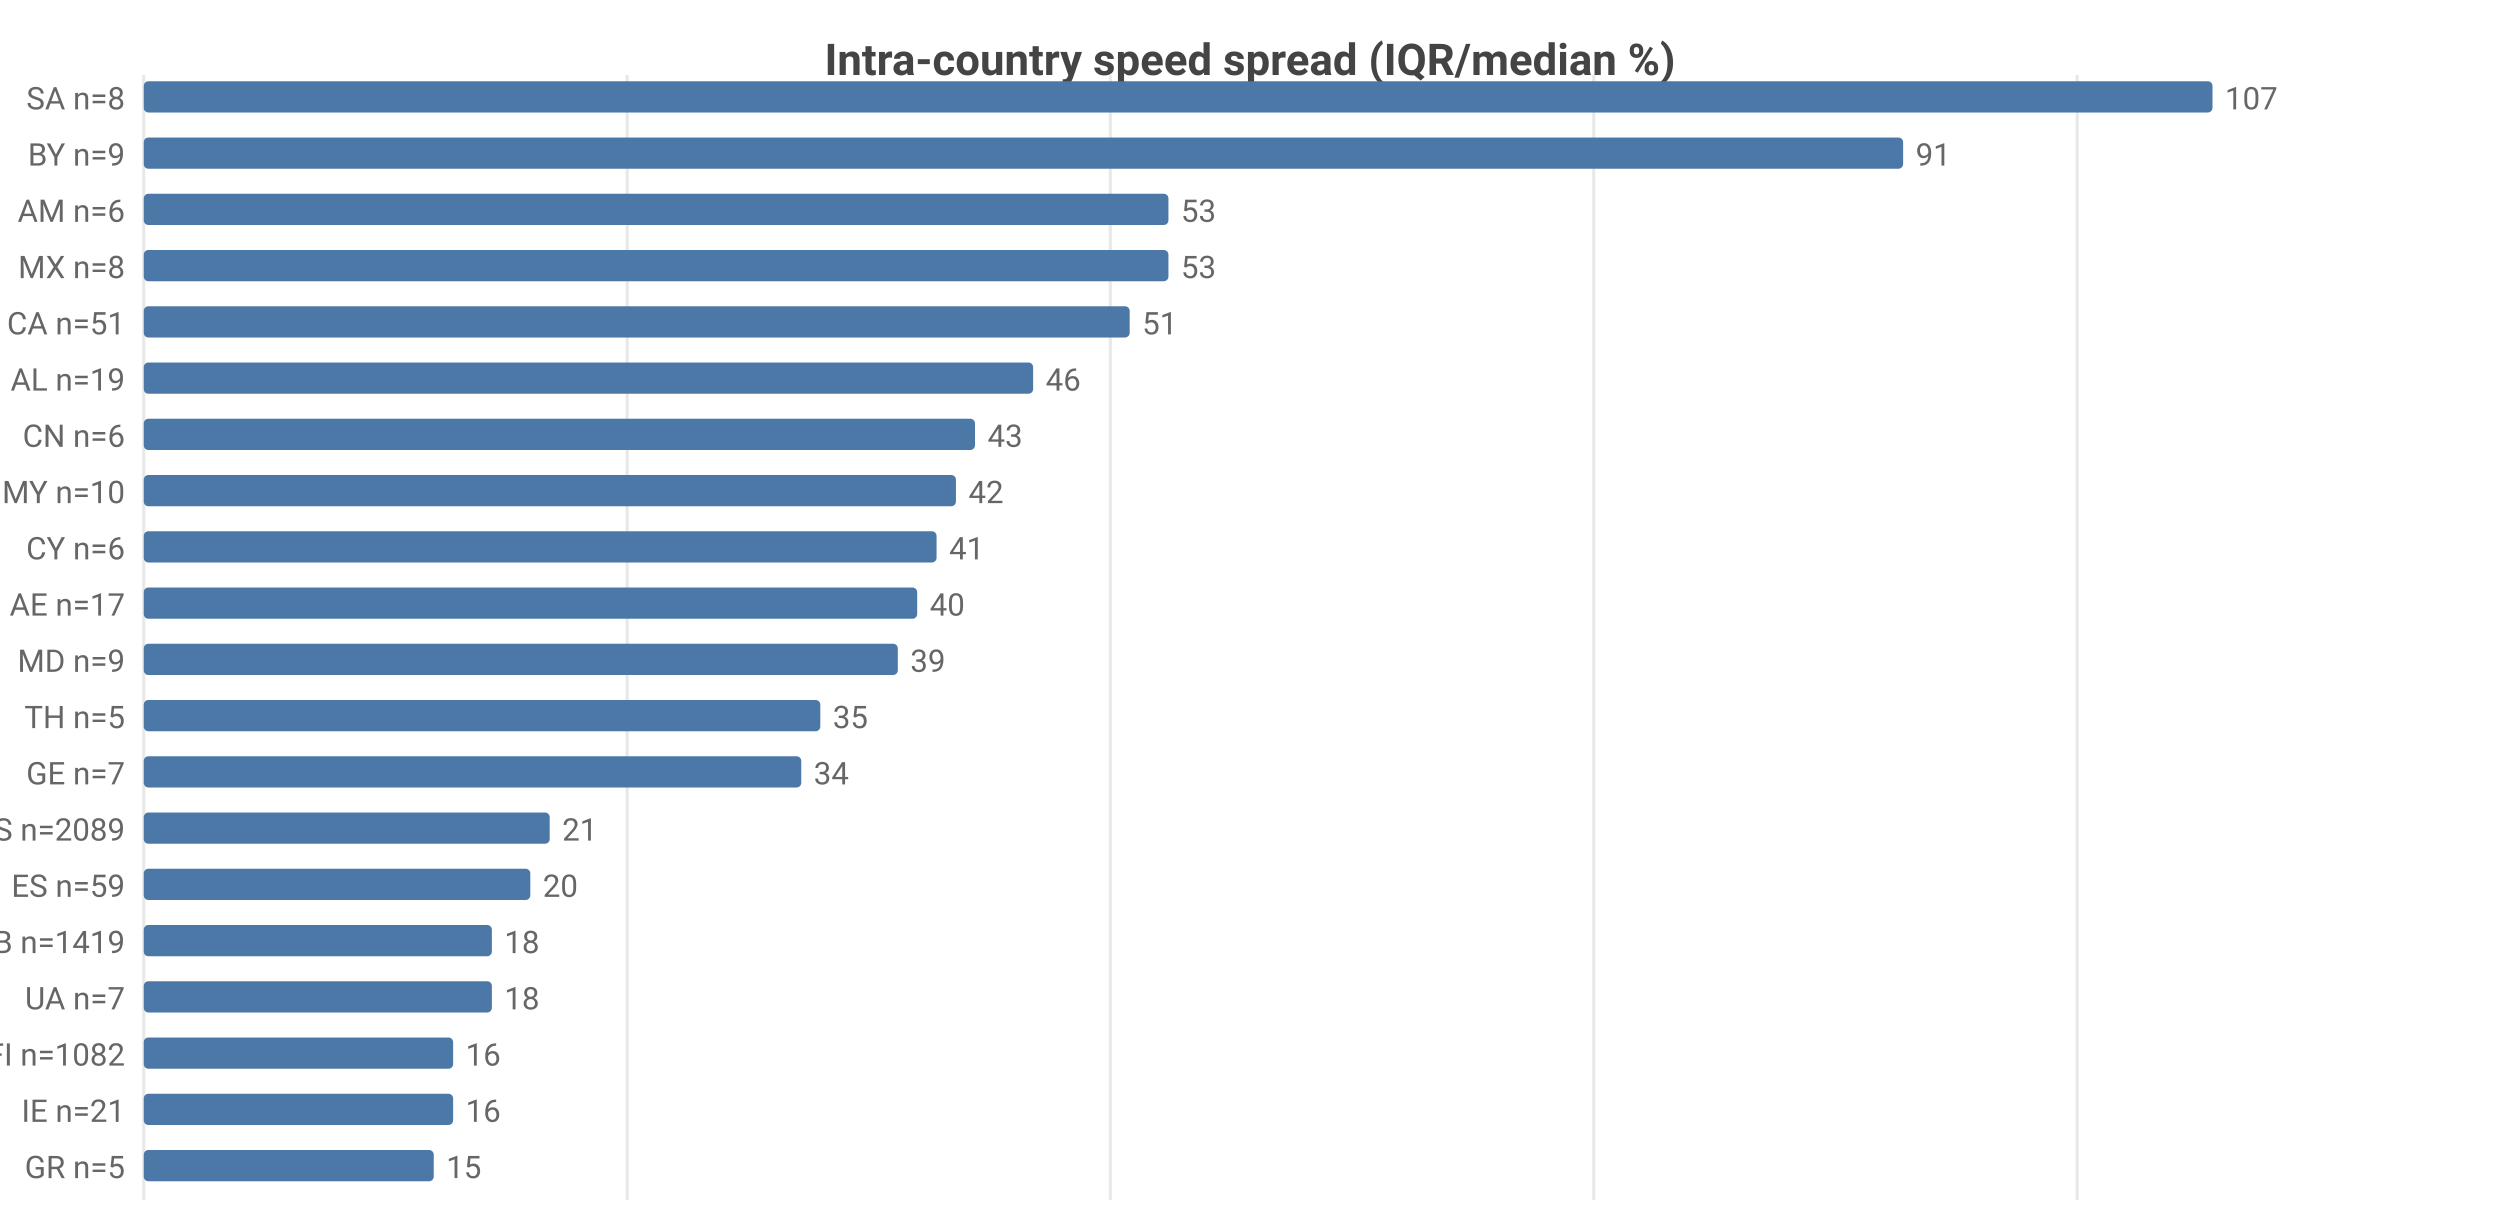
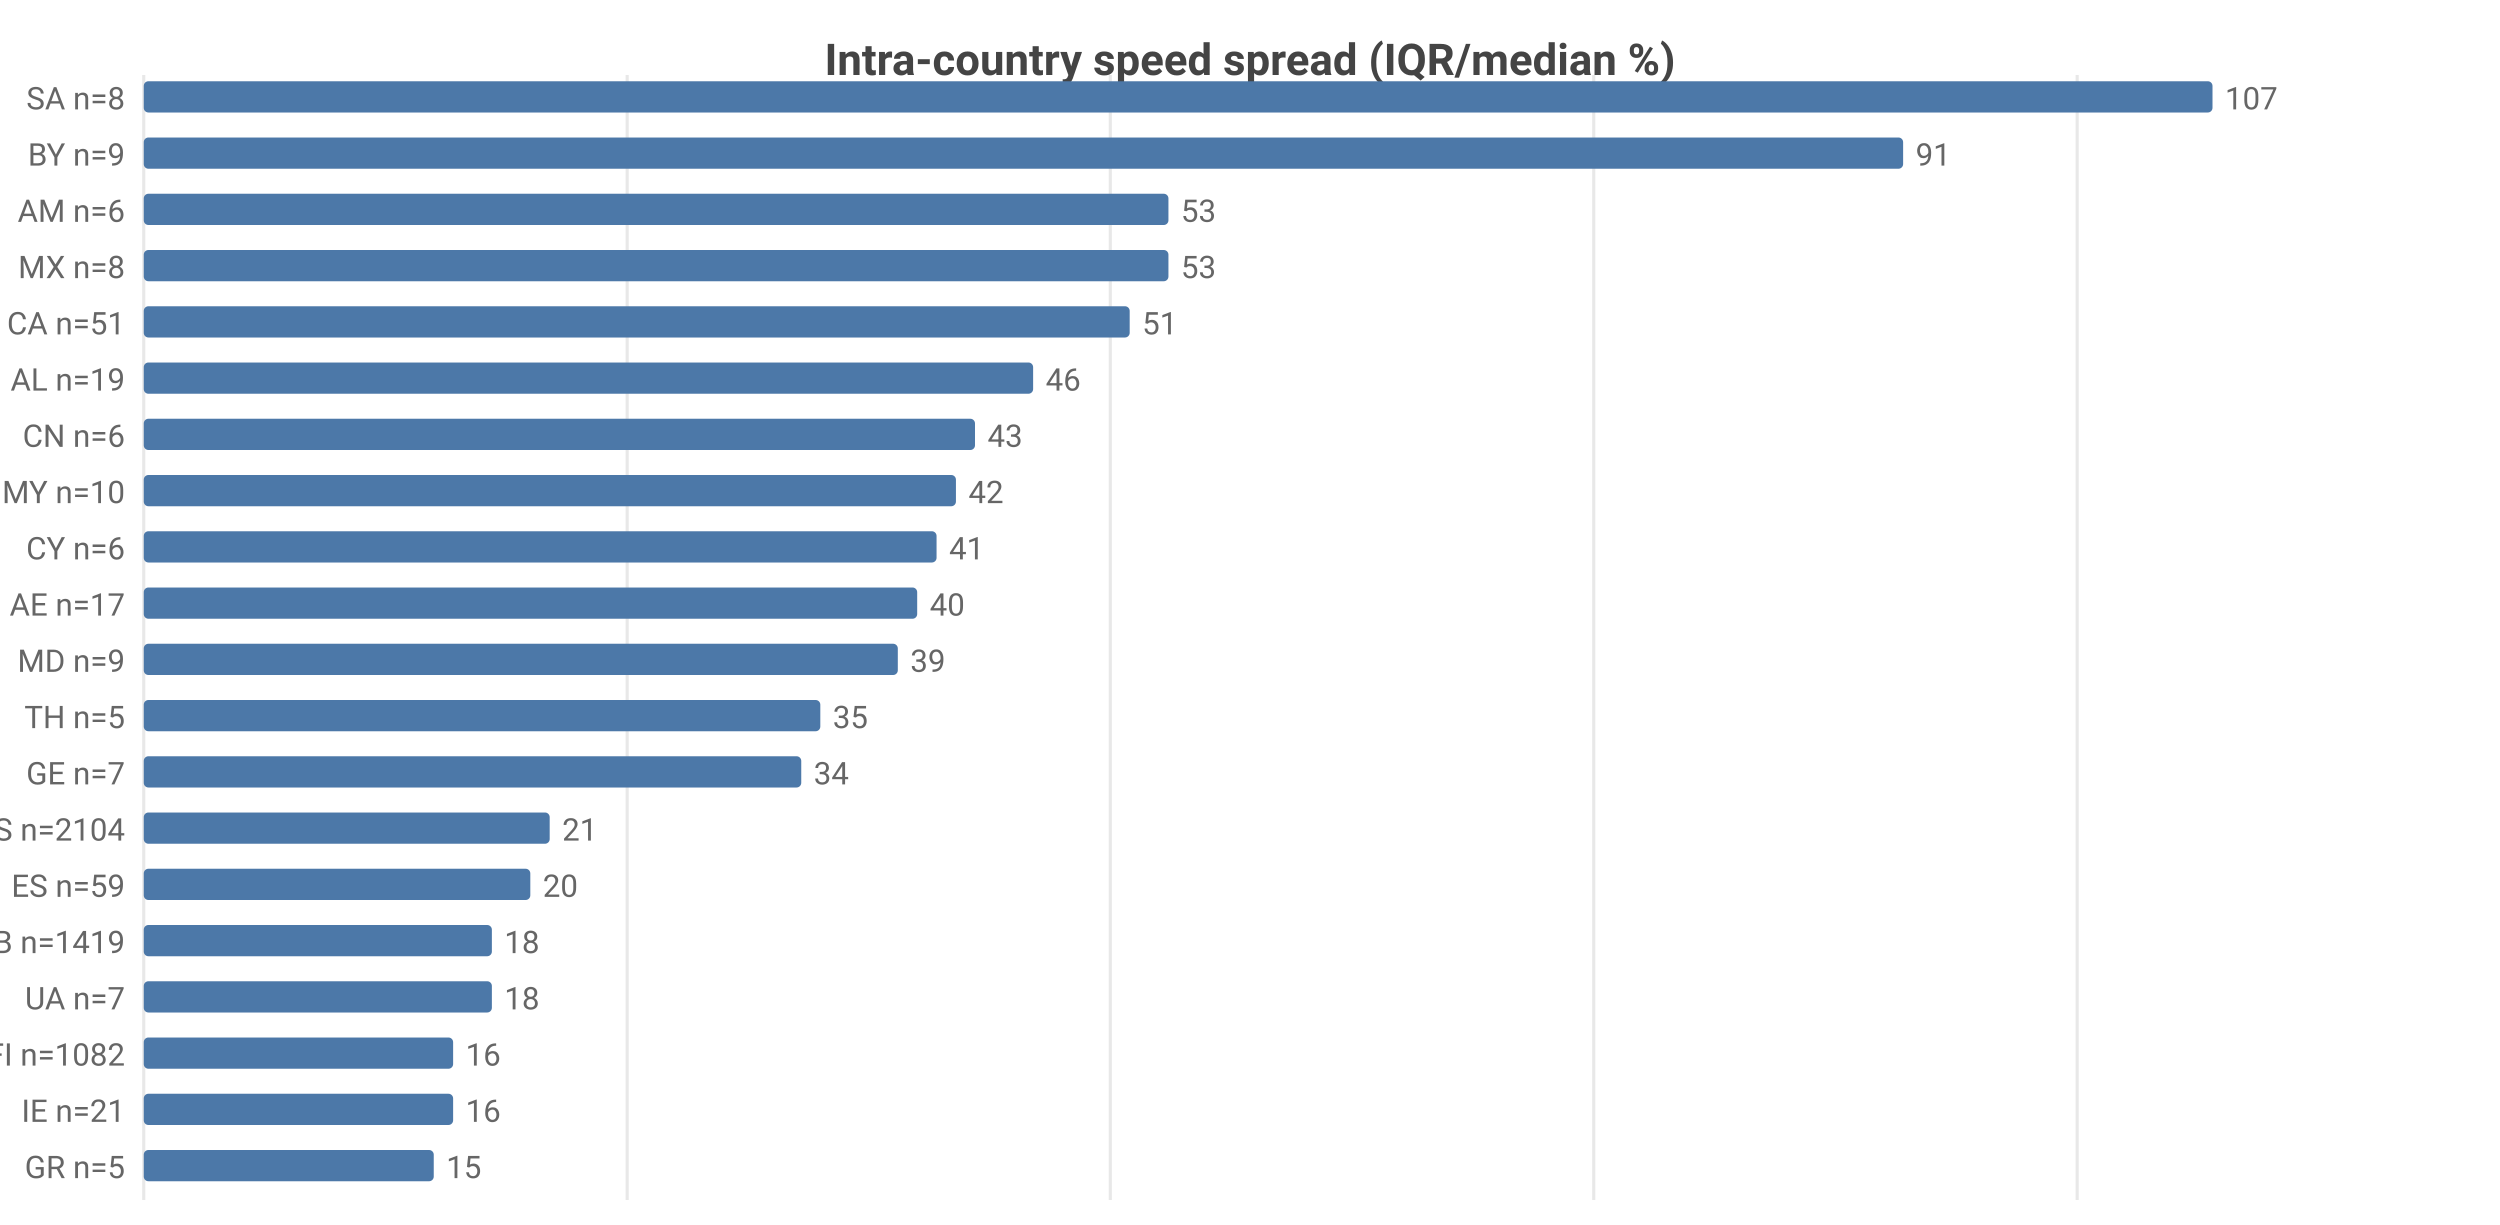
<svg xmlns="http://www.w3.org/2000/svg" width="800" height="392" viewBox="0 0 800 392">
  <rect width="800" height="392" fill="#ffffff" />
  <style>text{font-family:system-ui,-apple-system,'Segoe UI',Roboto,sans-serif}.g{stroke:#e8e8e8;stroke-width:1}.a{stroke:#999;stroke-width:1}.t{font-size:10px;fill:#666}.m{font-size:10px;text-anchor:middle;fill:#666}.e{font-size:10px;text-anchor:end;fill:#666}.l{font-size:11px;fill:#333}.tt{font-size:14px;font-weight:600;text-anchor:middle;fill:#444}.em{font-size:13px;text-anchor:middle;fill:#999}</style>
  <text class="tt" x="400.0" y="24">Intra-country speed spread (IQR/median %)</text>
  <line class="g" x1="46" y1="24" x2="46" y2="384" />
  <line class="g" x1="200.7" y1="24" x2="200.7" y2="384" />
  <line class="g" x1="355.3" y1="24" x2="355.3" y2="384" />
  <line class="g" x1="510.0" y1="24" x2="510.0" y2="384" />
  <line class="g" x1="664.7" y1="24" x2="664.7" y2="384" />
  <text class="e" x="40" y="35">SA n=8</text>
  <rect x="46" y="26" width="662" height="10" fill="#4c78a8" rx="1.5" />
  <text class="t" x="712" y="35">107</text>
  <text class="e" x="40" y="53">BY n=9</text>
  <rect x="46" y="44" width="563.0" height="10" fill="#4c78a8" rx="1.5" />
  <text class="t" x="613.0" y="53">91</text>
  <text class="e" x="40" y="71">AM n=6</text>
  <rect x="46" y="62" width="327.9" height="10" fill="#4c78a8" rx="1.5" />
  <text class="t" x="377.9" y="71">53</text>
  <text class="e" x="40" y="89">MX n=8</text>
  <rect x="46" y="80" width="327.9" height="10" fill="#4c78a8" rx="1.5" />
  <text class="t" x="377.9" y="89">53</text>
  <text class="e" x="40" y="107">CA n=51</text>
  <rect x="46" y="98" width="315.5" height="10" fill="#4c78a8" rx="1.5" />
  <text class="t" x="365.5" y="107">51</text>
  <text class="e" x="40" y="125">AL n=19</text>
  <rect x="46" y="116" width="284.6" height="10" fill="#4c78a8" rx="1.5" />
  <text class="t" x="334.6" y="125">46</text>
  <text class="e" x="40" y="143">CN n=6</text>
  <rect x="46" y="134" width="266.0" height="10" fill="#4c78a8" rx="1.5" />
  <text class="t" x="316.0" y="143">43</text>
  <text class="e" x="40" y="161">MY n=10</text>
  <rect x="46" y="152" width="259.9" height="10" fill="#4c78a8" rx="1.5" />
  <text class="t" x="309.9" y="161">42</text>
  <text class="e" x="40" y="179">CY n=6</text>
  <rect x="46" y="170" width="253.7" height="10" fill="#4c78a8" rx="1.5" />
  <text class="t" x="303.7" y="179">41</text>
  <text class="e" x="40" y="197">AE n=17</text>
  <rect x="46" y="188" width="247.5" height="10" fill="#4c78a8" rx="1.5" />
  <text class="t" x="297.5" y="197">40</text>
  <text class="e" x="40" y="215">MD n=9</text>
  <rect x="46" y="206" width="241.3" height="10" fill="#4c78a8" rx="1.5" />
  <text class="t" x="291.3" y="215">39</text>
  <text class="e" x="40" y="233">TH n=5</text>
  <rect x="46" y="224" width="216.5" height="10" fill="#4c78a8" rx="1.5" />
  <text class="t" x="266.5" y="233">35</text>
  <text class="e" x="40" y="251">GE n=7</text>
  <rect x="46" y="242" width="210.4" height="10" fill="#4c78a8" rx="1.5" />
  <text class="t" x="260.4" y="251">34</text>
-   <text class="e" x="40" y="269">US n=2089</text>
+   <text class="e" x="40" y="269">US n=2104</text>
  <rect x="46" y="260" width="129.9" height="10" fill="#4c78a8" rx="1.5" />
  <text class="t" x="179.9" y="269">21</text>
  <text class="e" x="40" y="287">ES n=59</text>
  <rect x="46" y="278" width="123.7" height="10" fill="#4c78a8" rx="1.5" />
  <text class="t" x="173.7" y="287">20</text>
  <text class="e" x="40" y="305">GB n=1419</text>
  <rect x="46" y="296" width="111.4" height="10" fill="#4c78a8" rx="1.5" />
  <text class="t" x="161.4" y="305">18</text>
  <text class="e" x="40" y="323">UA n=7</text>
  <rect x="46" y="314" width="111.4" height="10" fill="#4c78a8" rx="1.5" />
  <text class="t" x="161.4" y="323">18</text>
  <text class="e" x="40" y="341">FI n=1082</text>
  <rect x="46" y="332" width="99.0" height="10" fill="#4c78a8" rx="1.5" />
  <text class="t" x="149.0" y="341">16</text>
  <text class="e" x="40" y="359">IE n=21</text>
  <rect x="46" y="350" width="99.0" height="10" fill="#4c78a8" rx="1.5" />
  <text class="t" x="149.0" y="359">16</text>
  <text class="e" x="40" y="377">GR n=5</text>
  <rect x="46" y="368" width="92.8" height="10" fill="#4c78a8" rx="1.5" />
  <text class="t" x="142.8" y="377">15</text>
</svg>
